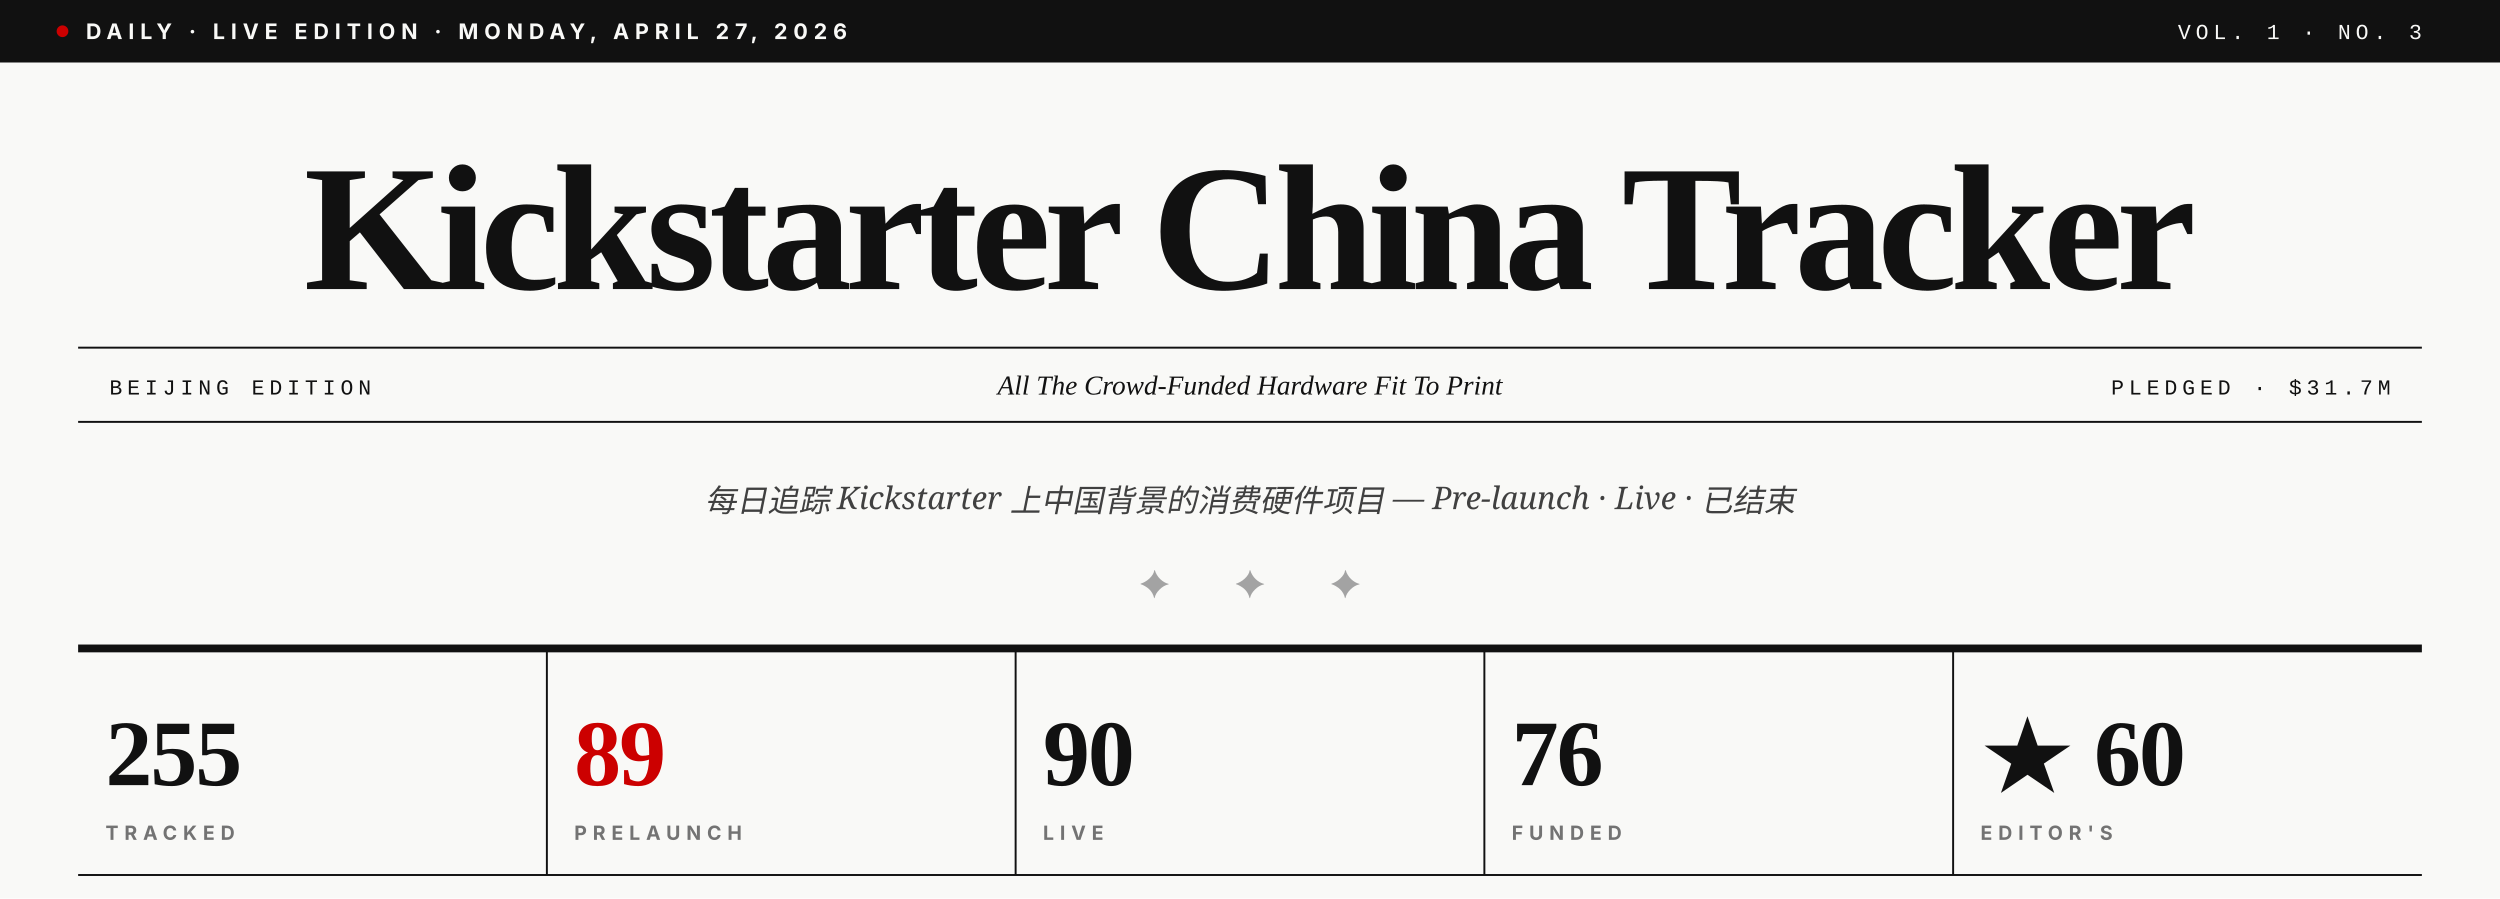
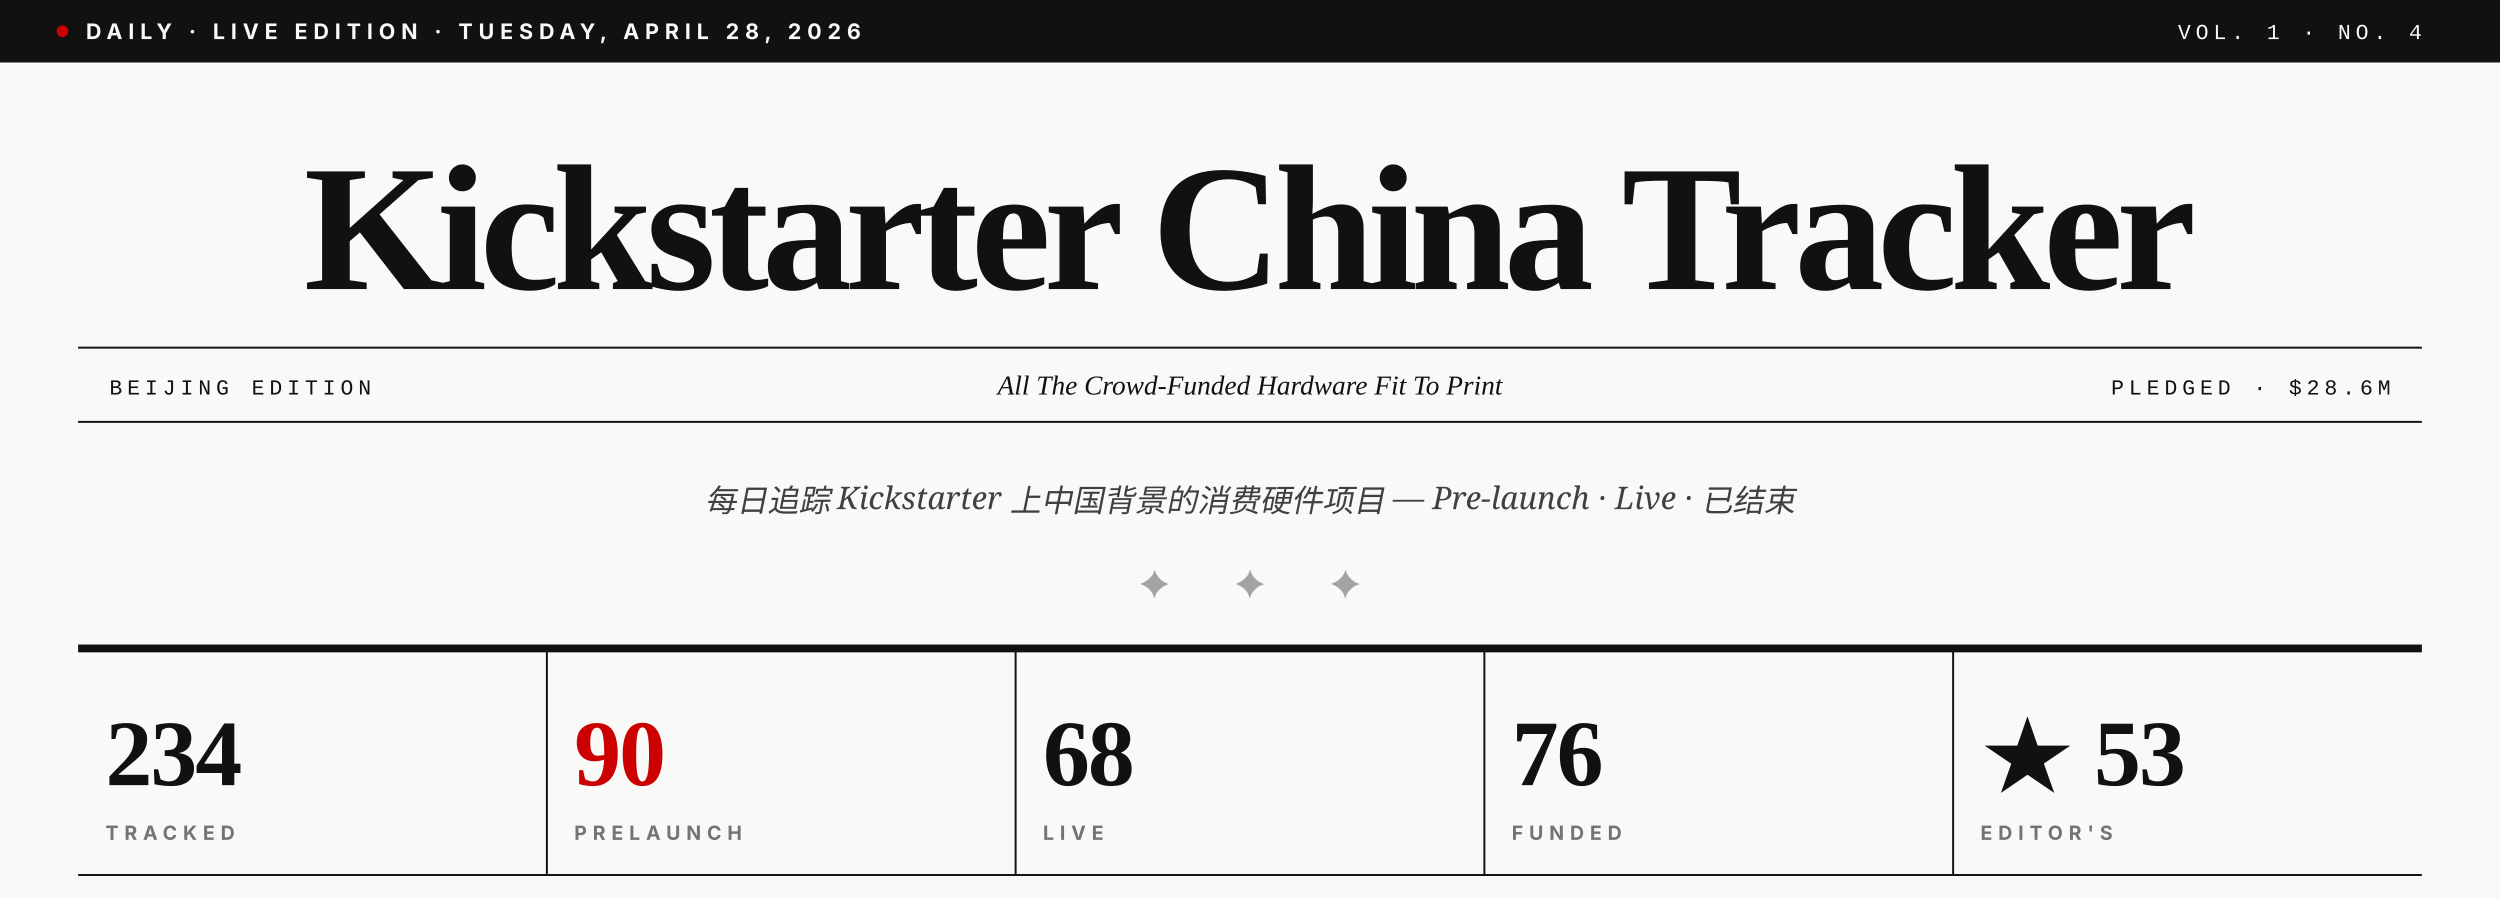
- <svg xmlns="http://www.w3.org/2000/svg" viewBox="0 0 1280 460" role="img" aria-label="Kickstarter China Tracker · Vol. 1 · No. 3">
+ <svg xmlns="http://www.w3.org/2000/svg" viewBox="0 0 1280 460" role="img" aria-label="Kickstarter China Tracker · Vol. 1 · No. 4">
  <rect width="1280" height="460" fill="#F9F9F7" />
  <rect x="0" y="0" width="1280" height="32" fill="#111111" />
  <circle cx="32" cy="16" r="3" fill="#CC0000" />
-   <text x="44" y="20" font-family="Inter, Helvetica, sans-serif" font-size="11" font-weight="700" fill="#F9F9F7" letter-spacing="3">DAILY · LIVE EDITION · MONDAY, APRIL 27, 2026</text>
-   <text x="1240" y="20" text-anchor="end" font-family="JetBrains Mono, Courier New, monospace" font-size="11" font-weight="500" fill="#F9F9F7" letter-spacing="2.5">VOL. 1 · NO. 3</text>
+   <text x="44" y="20" font-family="Inter, Helvetica, sans-serif" font-size="11" font-weight="700" fill="#F9F9F7" letter-spacing="3">DAILY · LIVE EDITION · TUESDAY, APRIL 28, 2026</text>
+   <text x="1240" y="20" text-anchor="end" font-family="JetBrains Mono, Courier New, monospace" font-size="11" font-weight="500" fill="#F9F9F7" letter-spacing="2.5">VOL. 1 · NO. 4</text>
  <text x="640" y="148" text-anchor="middle" font-family="Playfair Display, Times New Roman, serif" font-size="92" font-weight="900" fill="#111111" letter-spacing="-3.5">Kickstarter China Tracker</text>
  <line x1="40" y1="178" x2="1240" y2="178" stroke="#111111" stroke-width="1" />
  <line x1="40" y1="216" x2="1240" y2="216" stroke="#111111" stroke-width="1" />
  <text x="56" y="202" font-family="JetBrains Mono, Courier New, monospace" font-size="11" font-weight="500" fill="#111111" letter-spacing="2.5">BEIJING EDITION</text>
  <text x="640" y="202" text-anchor="middle" font-family="Playfair Display, Times New Roman, serif" font-size="14" font-style="italic" fill="#111111">All The Crowd-Funded Hardware Fit To Print</text>
-   <text x="1224" y="202" text-anchor="end" font-family="JetBrains Mono, Courier New, monospace" font-size="11" font-weight="500" fill="#111111" letter-spacing="2.5">PLEDGED · $31.7M</text>
+   <text x="1224" y="202" text-anchor="end" font-family="JetBrains Mono, Courier New, monospace" font-size="11" font-weight="500" fill="#111111" letter-spacing="2.5">PLEDGED · $28.6M</text>
  <text x="640" y="262" text-anchor="middle" font-family="Lora, Georgia, serif" font-size="16" font-style="italic" fill="#404040">每日追踪 Kickstarter 上中国背景的消费硬件项目 — Pre-launch · Live · 已结束</text>
  <text x="640" y="306" text-anchor="middle" font-family="Playfair Display, Times New Roman, serif" font-size="20" fill="#A3A3A3" letter-spacing="14">✦  ✦  ✦</text>
  <line x1="40" y1="332" x2="1240" y2="332" stroke="#111111" stroke-width="4" />
-   <text x="54" y="402" font-family="Playfair Display, Times New Roman, serif" font-size="48" font-weight="900" fill="#111111" letter-spacing="-1">255</text>
+   <text x="54" y="402" font-family="Playfair Display, Times New Roman, serif" font-size="48" font-weight="900" fill="#111111" letter-spacing="-1">234</text>
  <text x="54" y="430" font-family="Inter, Helvetica, sans-serif" font-size="10" font-weight="700" fill="#737373" letter-spacing="3">TRACKED</text>
  <line x1="280" y1="332" x2="280" y2="448" stroke="#111111" stroke-width="1" />
-   <text x="294" y="402" font-family="Playfair Display, Times New Roman, serif" font-size="48" font-weight="900" fill="#CC0000" letter-spacing="-1">89</text>
+   <text x="294" y="402" font-family="Playfair Display, Times New Roman, serif" font-size="48" font-weight="900" fill="#CC0000" letter-spacing="-1">90</text>
  <text x="294" y="430" font-family="Inter, Helvetica, sans-serif" font-size="10" font-weight="700" fill="#737373" letter-spacing="3">PRELAUNCH</text>
  <line x1="520" y1="332" x2="520" y2="448" stroke="#111111" stroke-width="1" />
-   <text x="534" y="402" font-family="Playfair Display, Times New Roman, serif" font-size="48" font-weight="900" fill="#111111" letter-spacing="-1">90</text>
+   <text x="534" y="402" font-family="Playfair Display, Times New Roman, serif" font-size="48" font-weight="900" fill="#111111" letter-spacing="-1">68</text>
  <text x="534" y="430" font-family="Inter, Helvetica, sans-serif" font-size="10" font-weight="700" fill="#737373" letter-spacing="3">LIVE</text>
  <line x1="760" y1="332" x2="760" y2="448" stroke="#111111" stroke-width="1" />
  <text x="774" y="402" font-family="Playfair Display, Times New Roman, serif" font-size="48" font-weight="900" fill="#111111" letter-spacing="-1">76</text>
  <text x="774" y="430" font-family="Inter, Helvetica, sans-serif" font-size="10" font-weight="700" fill="#737373" letter-spacing="3">FUNDED</text>
  <line x1="1000" y1="332" x2="1000" y2="448" stroke="#111111" stroke-width="1" />
-   <text x="1014" y="402" font-family="Playfair Display, Times New Roman, serif" font-size="48" font-weight="900" fill="#111111" letter-spacing="-1">★ 60</text>
+   <text x="1014" y="402" font-family="Playfair Display, Times New Roman, serif" font-size="48" font-weight="900" fill="#111111" letter-spacing="-1">★ 53</text>
  <text x="1014" y="430" font-family="Inter, Helvetica, sans-serif" font-size="10" font-weight="700" fill="#737373" letter-spacing="3">EDITOR'S</text>
  <line x1="40" y1="448" x2="1240" y2="448" stroke="#111111" stroke-width="1" />
</svg>
